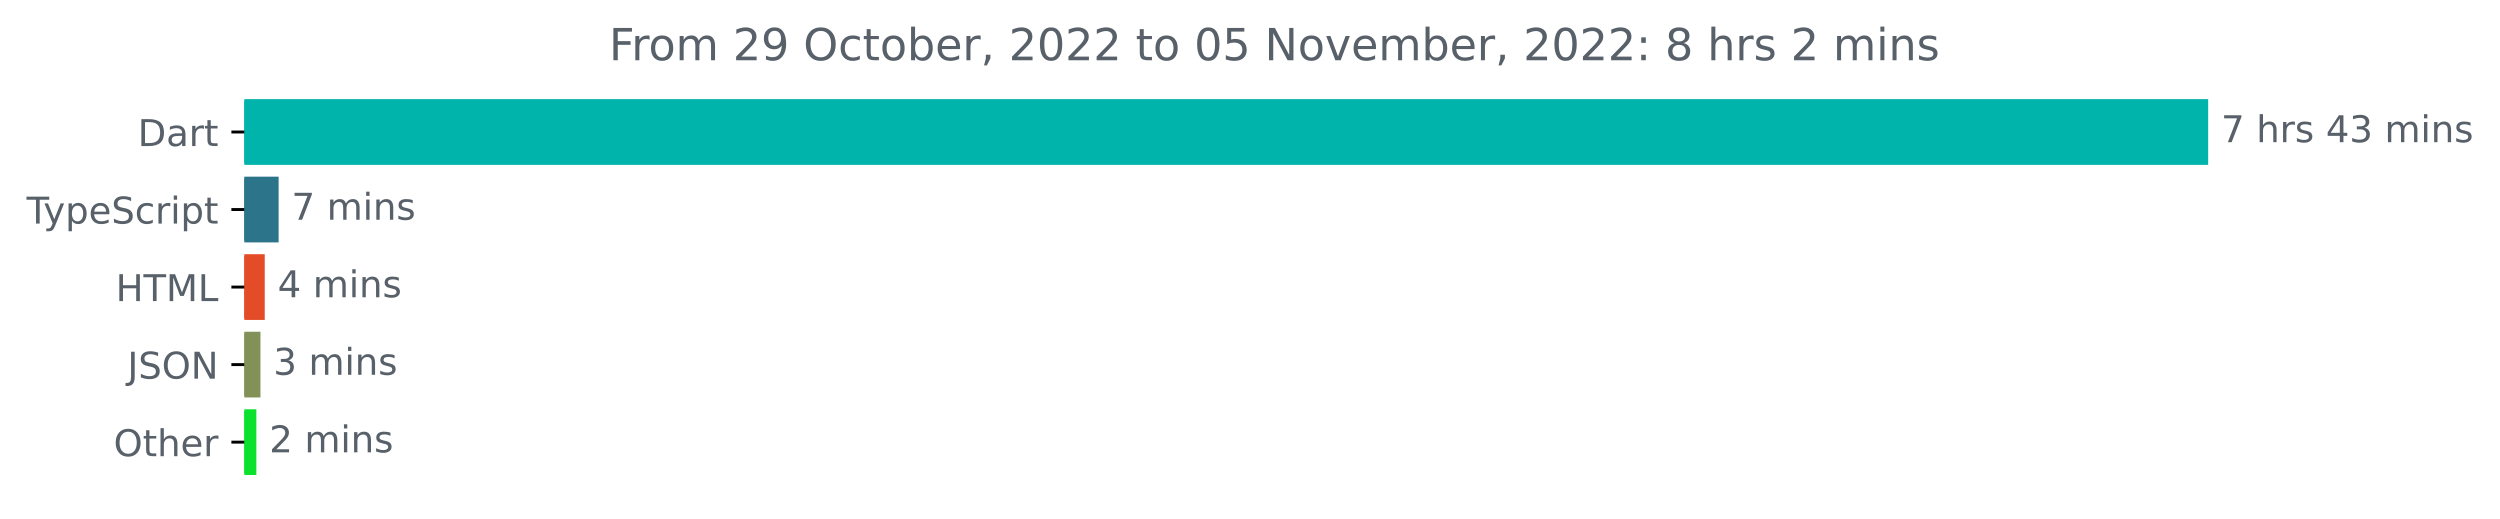
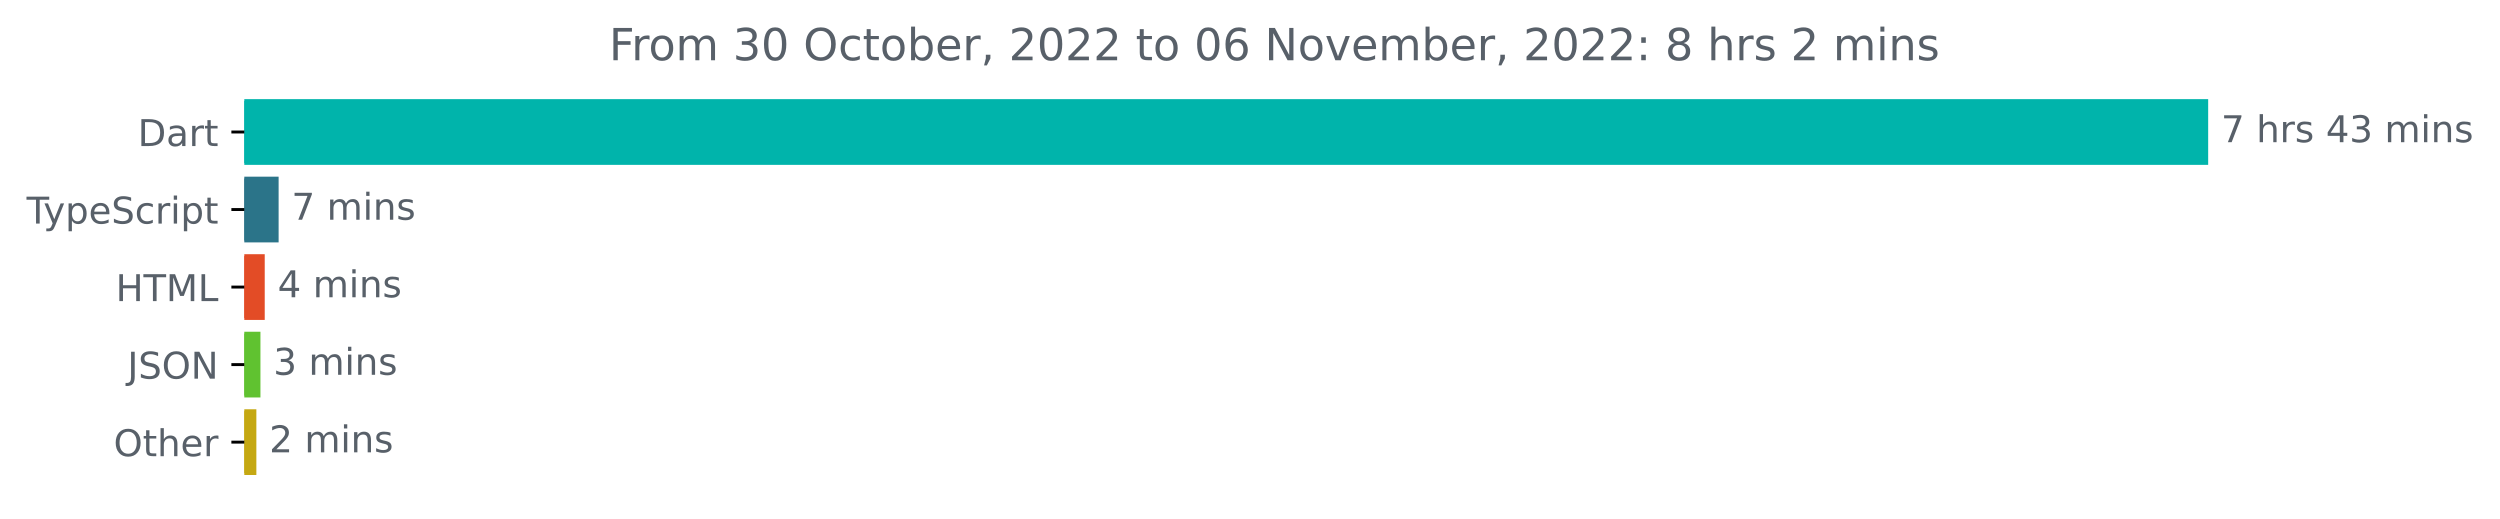
<svg xmlns="http://www.w3.org/2000/svg" xmlns:xlink="http://www.w3.org/1999/xlink" width="677.144pt" height="140.398pt" viewBox="0 0 677.144 140.398" version="1.1">
  <defs>
    <style type="text/css">*{stroke-linejoin: round; stroke-linecap: butt}</style>
  </defs>
  <g id="figure_1">
    <g id="patch_1">
      <path d="M -0 140.398  L 677.144 140.398  L 677.144 0  L -0 0  L -0 140.398  z " style="fill: none" />
    </g>
    <g id="axes_1">
      <g id="patch_2">
-         <path d="M 66.17 27.358  L 597.599 27.358  L 597.599 44.158  L 66.17 44.158  z " clip-path="url(#p73a4616fd6)" style="fill: #00b4ab; stroke: #00b4ab; stroke-linejoin: miter" />
+         <path d="M 66.17 27.358  L 597.599 27.358  L 597.599 44.158  L 66.17 44.158  z " clip-path="url(#p41f050f014)" style="fill: #00b4ab; stroke: #00b4ab; stroke-linejoin: miter" />
      </g>
      <g id="patch_3">
-         <path d="M 66.17 48.358  L 74.965 48.358  L 74.965 65.158  L 66.17 65.158  z " clip-path="url(#p73a4616fd6)" style="fill: #2b7489; stroke: #2b7489; stroke-linejoin: miter" />
+         <path d="M 66.17 48.358  L 74.965 48.358  L 74.965 65.158  L 66.17 65.158  z " clip-path="url(#p41f050f014)" style="fill: #2b7489; stroke: #2b7489; stroke-linejoin: miter" />
      </g>
      <g id="patch_4">
-         <path d="M 66.17 69.358  L 71.204 69.358  L 71.204 86.158  L 66.17 86.158  z " clip-path="url(#p73a4616fd6)" style="fill: #e34c26; stroke: #e34c26; stroke-linejoin: miter" />
+         <path d="M 66.17 69.358  L 71.204 69.358  L 71.204 86.158  L 66.17 86.158  z " clip-path="url(#p41f050f014)" style="fill: #e34c26; stroke: #e34c26; stroke-linejoin: miter" />
      </g>
      <g id="patch_5">
-         <path d="M 66.17 90.358  L 70.042 90.358  L 70.042 107.158  L 66.17 107.158  z " clip-path="url(#p73a4616fd6)" style="fill: #819157; stroke: #819157; stroke-linejoin: miter" />
+         <path d="M 66.17 90.358  L 70.042 90.358  L 70.042 107.158  L 66.17 107.158  z " clip-path="url(#p41f050f014)" style="fill: #60c230; stroke: #60c230; stroke-linejoin: miter" />
      </g>
      <g id="patch_6">
-         <path d="M 66.17 111.358  L 68.936 111.358  L 68.936 128.158  L 66.17 128.158  z " clip-path="url(#p73a4616fd6)" style="fill: #0ce22e; stroke: #0ce22e; stroke-linejoin: miter" />
+         <path d="M 66.17 111.358  L 68.936 111.358  L 68.936 128.158  L 66.17 128.158  z " clip-path="url(#p41f050f014)" style="fill: #c5a812; stroke: #c5a812; stroke-linejoin: miter" />
      </g>
      <g id="matplotlib.axis_1" />
      <g id="matplotlib.axis_2">
        <g id="ytick_1">
          <g id="line2d_1">
            <defs>
-               <path id="me102c6bd54" d="M 0 0  L -3.5 0  " style="stroke: #000000; stroke-width: 0.8" />
+               <path id="mbdf95eb73a" d="M 0 0  L -3.5 0  " style="stroke: #000000; stroke-width: 0.8" />
            </defs>
            <g>
-               <use xlink:href="#me102c6bd54" x="66.17" y="35.758" style="stroke: #000000; stroke-width: 0.8" />
+               <use xlink:href="#mbdf95eb73a" x="66.17" y="35.758" style="stroke: #000000; stroke-width: 0.8" />
            </g>
          </g>
          <g id="text_1">
            <g style="fill: #586069" transform="translate(37.31094 39.55734)scale(0.1 -0.1)">
              <defs>
                <path id="DejaVuSans-44" d="M 1259 4147  L 1259 519  L 2022 519  Q 2988 519 3436 956  Q 3884 1394 3884 2338  Q 3884 3275 3436 3711  Q 2988 4147 2022 4147  L 1259 4147  z M 628 4666  L 1925 4666  Q 3281 4666 3915 4102  Q 4550 3538 4550 2338  Q 4550 1131 3912 565  Q 3275 0 1925 0  L 628 0  L 628 4666  z " transform="scale(0.015625)" />
                <path id="DejaVuSans-61" d="M 2194 1759  Q 1497 1759 1228 1600  Q 959 1441 959 1056  Q 959 750 1161 570  Q 1363 391 1709 391  Q 2188 391 2477 730  Q 2766 1069 2766 1631  L 2766 1759  L 2194 1759  z M 3341 1997  L 3341 0  L 2766 0  L 2766 531  Q 2569 213 2275 61  Q 1981 -91 1556 -91  Q 1019 -91 701 211  Q 384 513 384 1019  Q 384 1609 779 1909  Q 1175 2209 1959 2209  L 2766 2209  L 2766 2266  Q 2766 2663 2505 2880  Q 2244 3097 1772 3097  Q 1472 3097 1187 3025  Q 903 2953 641 2809  L 641 3341  Q 956 3463 1253 3523  Q 1550 3584 1831 3584  Q 2591 3584 2966 3190  Q 3341 2797 3341 1997  z " transform="scale(0.015625)" />
                <path id="DejaVuSans-72" d="M 2631 2963  Q 2534 3019 2420 3045  Q 2306 3072 2169 3072  Q 1681 3072 1420 2755  Q 1159 2438 1159 1844  L 1159 0  L 581 0  L 581 3500  L 1159 3500  L 1159 2956  Q 1341 3275 1631 3429  Q 1922 3584 2338 3584  Q 2397 3584 2469 3576  Q 2541 3569 2628 3553  L 2631 2963  z " transform="scale(0.015625)" />
                <path id="DejaVuSans-74" d="M 1172 4494  L 1172 3500  L 2356 3500  L 2356 3053  L 1172 3053  L 1172 1153  Q 1172 725 1289 603  Q 1406 481 1766 481  L 2356 481  L 2356 0  L 1766 0  Q 1100 0 847 248  Q 594 497 594 1153  L 594 3053  L 172 3053  L 172 3500  L 594 3500  L 594 4494  L 1172 4494  z " transform="scale(0.015625)" />
              </defs>
              <use xlink:href="#DejaVuSans-44" />
              <use xlink:href="#DejaVuSans-61" x="77.002" />
              <use xlink:href="#DejaVuSans-72" x="138.281" />
              <use xlink:href="#DejaVuSans-74" x="179.395" />
            </g>
          </g>
        </g>
        <g id="ytick_2">
          <g id="line2d_2">
            <g>
-               <use xlink:href="#me102c6bd54" x="66.17" y="56.758" style="stroke: #000000; stroke-width: 0.8" />
+               <use xlink:href="#mbdf95eb73a" x="66.17" y="56.758" style="stroke: #000000; stroke-width: 0.8" />
            </g>
          </g>
          <g id="text_2">
            <g style="fill: #586069" transform="translate(7.2 60.55734)scale(0.1 -0.1)">
              <defs>
                <path id="DejaVuSans-54" d="M -19 4666  L 3928 4666  L 3928 4134  L 2272 4134  L 2272 0  L 1638 0  L 1638 4134  L -19 4134  L -19 4666  z " transform="scale(0.015625)" />
                <path id="DejaVuSans-79" d="M 2059 -325  Q 1816 -950 1584 -1140  Q 1353 -1331 966 -1331  L 506 -1331  L 506 -850  L 844 -850  Q 1081 -850 1212 -737  Q 1344 -625 1503 -206  L 1606 56  L 191 3500  L 800 3500  L 1894 763  L 2988 3500  L 3597 3500  L 2059 -325  z " transform="scale(0.015625)" />
                <path id="DejaVuSans-70" d="M 1159 525  L 1159 -1331  L 581 -1331  L 581 3500  L 1159 3500  L 1159 2969  Q 1341 3281 1617 3432  Q 1894 3584 2278 3584  Q 2916 3584 3314 3078  Q 3713 2572 3713 1747  Q 3713 922 3314 415  Q 2916 -91 2278 -91  Q 1894 -91 1617 61  Q 1341 213 1159 525  z M 3116 1747  Q 3116 2381 2855 2742  Q 2594 3103 2138 3103  Q 1681 3103 1420 2742  Q 1159 2381 1159 1747  Q 1159 1113 1420 752  Q 1681 391 2138 391  Q 2594 391 2855 752  Q 3116 1113 3116 1747  z " transform="scale(0.015625)" />
                <path id="DejaVuSans-65" d="M 3597 1894  L 3597 1613  L 953 1613  Q 991 1019 1311 708  Q 1631 397 2203 397  Q 2534 397 2845 478  Q 3156 559 3463 722  L 3463 178  Q 3153 47 2828 -22  Q 2503 -91 2169 -91  Q 1331 -91 842 396  Q 353 884 353 1716  Q 353 2575 817 3079  Q 1281 3584 2069 3584  Q 2775 3584 3186 3129  Q 3597 2675 3597 1894  z M 3022 2063  Q 3016 2534 2758 2815  Q 2500 3097 2075 3097  Q 1594 3097 1305 2825  Q 1016 2553 972 2059  L 3022 2063  z " transform="scale(0.015625)" />
                <path id="DejaVuSans-53" d="M 3425 4513  L 3425 3897  Q 3066 4069 2747 4153  Q 2428 4238 2131 4238  Q 1616 4238 1336 4038  Q 1056 3838 1056 3469  Q 1056 3159 1242 3001  Q 1428 2844 1947 2747  L 2328 2669  Q 3034 2534 3370 2195  Q 3706 1856 3706 1288  Q 3706 609 3251 259  Q 2797 -91 1919 -91  Q 1588 -91 1214 -16  Q 841 59 441 206  L 441 856  Q 825 641 1194 531  Q 1563 422 1919 422  Q 2459 422 2753 634  Q 3047 847 3047 1241  Q 3047 1584 2836 1778  Q 2625 1972 2144 2069  L 1759 2144  Q 1053 2284 737 2584  Q 422 2884 422 3419  Q 422 4038 858 4394  Q 1294 4750 2059 4750  Q 2388 4750 2728 4690  Q 3069 4631 3425 4513  z " transform="scale(0.015625)" />
                <path id="DejaVuSans-63" d="M 3122 3366  L 3122 2828  Q 2878 2963 2633 3030  Q 2388 3097 2138 3097  Q 1578 3097 1268 2742  Q 959 2388 959 1747  Q 959 1106 1268 751  Q 1578 397 2138 397  Q 2388 397 2633 464  Q 2878 531 3122 666  L 3122 134  Q 2881 22 2623 -34  Q 2366 -91 2075 -91  Q 1284 -91 818 406  Q 353 903 353 1747  Q 353 2603 823 3093  Q 1294 3584 2113 3584  Q 2378 3584 2631 3529  Q 2884 3475 3122 3366  z " transform="scale(0.015625)" />
                <path id="DejaVuSans-69" d="M 603 3500  L 1178 3500  L 1178 0  L 603 0  L 603 3500  z M 603 4863  L 1178 4863  L 1178 4134  L 603 4134  L 603 4863  z " transform="scale(0.015625)" />
              </defs>
              <use xlink:href="#DejaVuSans-54" />
              <use xlink:href="#DejaVuSans-79" x="45.459" />
              <use xlink:href="#DejaVuSans-70" x="104.639" />
              <use xlink:href="#DejaVuSans-65" x="168.115" />
              <use xlink:href="#DejaVuSans-53" x="229.639" />
              <use xlink:href="#DejaVuSans-63" x="293.115" />
              <use xlink:href="#DejaVuSans-72" x="348.096" />
              <use xlink:href="#DejaVuSans-69" x="389.209" />
              <use xlink:href="#DejaVuSans-70" x="416.992" />
              <use xlink:href="#DejaVuSans-74" x="480.469" />
            </g>
          </g>
        </g>
        <g id="ytick_3">
          <g id="line2d_3">
            <g>
-               <use xlink:href="#me102c6bd54" x="66.17" y="77.758" style="stroke: #000000; stroke-width: 0.8" />
+               <use xlink:href="#mbdf95eb73a" x="66.17" y="77.758" style="stroke: #000000; stroke-width: 0.8" />
            </g>
          </g>
          <g id="text_3">
            <g style="fill: #586069" transform="translate(31.34219 81.55734)scale(0.1 -0.1)">
              <defs>
                <path id="DejaVuSans-48" d="M 628 4666  L 1259 4666  L 1259 2753  L 3553 2753  L 3553 4666  L 4184 4666  L 4184 0  L 3553 0  L 3553 2222  L 1259 2222  L 1259 0  L 628 0  L 628 4666  z " transform="scale(0.015625)" />
                <path id="DejaVuSans-4d" d="M 628 4666  L 1569 4666  L 2759 1491  L 3956 4666  L 4897 4666  L 4897 0  L 4281 0  L 4281 4097  L 3078 897  L 2444 897  L 1241 4097  L 1241 0  L 628 0  L 628 4666  z " transform="scale(0.015625)" />
                <path id="DejaVuSans-4c" d="M 628 4666  L 1259 4666  L 1259 531  L 3531 531  L 3531 0  L 628 0  L 628 4666  z " transform="scale(0.015625)" />
              </defs>
              <use xlink:href="#DejaVuSans-48" />
              <use xlink:href="#DejaVuSans-54" x="75.195" />
              <use xlink:href="#DejaVuSans-4d" x="136.279" />
              <use xlink:href="#DejaVuSans-4c" x="222.559" />
            </g>
          </g>
        </g>
        <g id="ytick_4">
          <g id="line2d_4">
            <g>
-               <use xlink:href="#me102c6bd54" x="66.17" y="98.758" style="stroke: #000000; stroke-width: 0.8" />
+               <use xlink:href="#mbdf95eb73a" x="66.17" y="98.758" style="stroke: #000000; stroke-width: 0.8" />
            </g>
          </g>
          <g id="text_4">
            <g style="fill: #586069" transform="translate(34.51875 102.5573)scale(0.1 -0.1)">
              <defs>
                <path id="DejaVuSans-4a" d="M 628 4666  L 1259 4666  L 1259 325  Q 1259 -519 939 -900  Q 619 -1281 -91 -1281  L -331 -1281  L -331 -750  L -134 -750  Q 284 -750 456 -515  Q 628 -281 628 325  L 628 4666  z " transform="scale(0.015625)" />
                <path id="DejaVuSans-4f" d="M 2522 4238  Q 1834 4238 1429 3725  Q 1025 3213 1025 2328  Q 1025 1447 1429 934  Q 1834 422 2522 422  Q 3209 422 3611 934  Q 4013 1447 4013 2328  Q 4013 3213 3611 3725  Q 3209 4238 2522 4238  z M 2522 4750  Q 3503 4750 4090 4092  Q 4678 3434 4678 2328  Q 4678 1225 4090 567  Q 3503 -91 2522 -91  Q 1538 -91 948 565  Q 359 1222 359 2328  Q 359 3434 948 4092  Q 1538 4750 2522 4750  z " transform="scale(0.015625)" />
                <path id="DejaVuSans-4e" d="M 628 4666  L 1478 4666  L 3547 763  L 3547 4666  L 4159 4666  L 4159 0  L 3309 0  L 1241 3903  L 1241 0  L 628 0  L 628 4666  z " transform="scale(0.015625)" />
              </defs>
              <use xlink:href="#DejaVuSans-4a" />
              <use xlink:href="#DejaVuSans-53" x="29.492" />
              <use xlink:href="#DejaVuSans-4f" x="92.969" />
              <use xlink:href="#DejaVuSans-4e" x="171.68" />
            </g>
          </g>
        </g>
        <g id="ytick_5">
          <g id="line2d_5">
            <g>
-               <use xlink:href="#me102c6bd54" x="66.17" y="119.758" style="stroke: #000000; stroke-width: 0.8" />
+               <use xlink:href="#mbdf95eb73a" x="66.17" y="119.758" style="stroke: #000000; stroke-width: 0.8" />
            </g>
          </g>
          <g id="text_5">
            <g style="fill: #586069" transform="translate(30.77656 123.5573)scale(0.1 -0.1)">
              <defs>
                <path id="DejaVuSans-68" d="M 3513 2113  L 3513 0  L 2938 0  L 2938 2094  Q 2938 2591 2744 2837  Q 2550 3084 2163 3084  Q 1697 3084 1428 2787  Q 1159 2491 1159 1978  L 1159 0  L 581 0  L 581 4863  L 1159 4863  L 1159 2956  Q 1366 3272 1645 3428  Q 1925 3584 2291 3584  Q 2894 3584 3203 3211  Q 3513 2838 3513 2113  z " transform="scale(0.015625)" />
              </defs>
              <use xlink:href="#DejaVuSans-4f" />
              <use xlink:href="#DejaVuSans-74" x="78.711" />
              <use xlink:href="#DejaVuSans-68" x="117.92" />
              <use xlink:href="#DejaVuSans-65" x="181.299" />
              <use xlink:href="#DejaVuSans-72" x="242.822" />
            </g>
          </g>
        </g>
      </g>
      <g id="text_6">
        <g style="fill: #586069" transform="translate(601.5989 38.5175)scale(0.1 -0.1)">
          <defs>
            <path id="DejaVuSans-37" d="M 525 4666  L 3525 4666  L 3525 4397  L 1831 0  L 1172 0  L 2766 4134  L 525 4134  L 525 4666  z " transform="scale(0.015625)" />
            <path id="DejaVuSans-20" transform="scale(0.015625)" />
            <path id="DejaVuSans-73" d="M 2834 3397  L 2834 2853  Q 2591 2978 2328 3040  Q 2066 3103 1784 3103  Q 1356 3103 1142 2972  Q 928 2841 928 2578  Q 928 2378 1081 2264  Q 1234 2150 1697 2047  L 1894 2003  Q 2506 1872 2764 1633  Q 3022 1394 3022 966  Q 3022 478 2636 193  Q 2250 -91 1575 -91  Q 1294 -91 989 -36  Q 684 19 347 128  L 347 722  Q 666 556 975 473  Q 1284 391 1588 391  Q 1994 391 2212 530  Q 2431 669 2431 922  Q 2431 1156 2273 1281  Q 2116 1406 1581 1522  L 1381 1569  Q 847 1681 609 1914  Q 372 2147 372 2553  Q 372 3047 722 3315  Q 1072 3584 1716 3584  Q 2034 3584 2315 3537  Q 2597 3491 2834 3397  z " transform="scale(0.015625)" />
            <path id="DejaVuSans-34" d="M 2419 4116  L 825 1625  L 2419 1625  L 2419 4116  z M 2253 4666  L 3047 4666  L 3047 1625  L 3713 1625  L 3713 1100  L 3047 1100  L 3047 0  L 2419 0  L 2419 1100  L 313 1100  L 313 1709  L 2253 4666  z " transform="scale(0.015625)" />
            <path id="DejaVuSans-33" d="M 2597 2516  Q 3050 2419 3304 2112  Q 3559 1806 3559 1356  Q 3559 666 3084 287  Q 2609 -91 1734 -91  Q 1441 -91 1130 -33  Q 819 25 488 141  L 488 750  Q 750 597 1062 519  Q 1375 441 1716 441  Q 2309 441 2620 675  Q 2931 909 2931 1356  Q 2931 1769 2642 2001  Q 2353 2234 1838 2234  L 1294 2234  L 1294 2753  L 1863 2753  Q 2328 2753 2575 2939  Q 2822 3125 2822 3475  Q 2822 3834 2567 4026  Q 2313 4219 1838 4219  Q 1578 4219 1281 4162  Q 984 4106 628 3988  L 628 4550  Q 988 4650 1302 4700  Q 1616 4750 1894 4750  Q 2613 4750 3031 4423  Q 3450 4097 3450 3541  Q 3450 3153 3228 2886  Q 3006 2619 2597 2516  z " transform="scale(0.015625)" />
            <path id="DejaVuSans-6d" d="M 3328 2828  Q 3544 3216 3844 3400  Q 4144 3584 4550 3584  Q 5097 3584 5394 3201  Q 5691 2819 5691 2113  L 5691 0  L 5113 0  L 5113 2094  Q 5113 2597 4934 2840  Q 4756 3084 4391 3084  Q 3944 3084 3684 2787  Q 3425 2491 3425 1978  L 3425 0  L 2847 0  L 2847 2094  Q 2847 2600 2669 2842  Q 2491 3084 2119 3084  Q 1678 3084 1418 2786  Q 1159 2488 1159 1978  L 1159 0  L 581 0  L 581 3500  L 1159 3500  L 1159 2956  Q 1356 3278 1631 3431  Q 1906 3584 2284 3584  Q 2666 3584 2933 3390  Q 3200 3197 3328 2828  z " transform="scale(0.015625)" />
            <path id="DejaVuSans-6e" d="M 3513 2113  L 3513 0  L 2938 0  L 2938 2094  Q 2938 2591 2744 2837  Q 2550 3084 2163 3084  Q 1697 3084 1428 2787  Q 1159 2491 1159 1978  L 1159 0  L 581 0  L 581 3500  L 1159 3500  L 1159 2956  Q 1366 3272 1645 3428  Q 1925 3584 2291 3584  Q 2894 3584 3203 3211  Q 3513 2838 3513 2113  z " transform="scale(0.015625)" />
          </defs>
          <use xlink:href="#DejaVuSans-37" />
          <use xlink:href="#DejaVuSans-20" x="63.623" />
          <use xlink:href="#DejaVuSans-68" x="95.41" />
          <use xlink:href="#DejaVuSans-72" x="158.789" />
          <use xlink:href="#DejaVuSans-73" x="199.902" />
          <use xlink:href="#DejaVuSans-20" x="252.002" />
          <use xlink:href="#DejaVuSans-34" x="283.789" />
          <use xlink:href="#DejaVuSans-33" x="347.412" />
          <use xlink:href="#DejaVuSans-20" x="411.035" />
          <use xlink:href="#DejaVuSans-6d" x="442.822" />
          <use xlink:href="#DejaVuSans-69" x="540.234" />
          <use xlink:href="#DejaVuSans-6e" x="568.018" />
          <use xlink:href="#DejaVuSans-73" x="631.396" />
        </g>
      </g>
      <g id="text_7">
        <g style="fill: #586069" transform="translate(78.96477 59.5175)scale(0.1 -0.1)">
          <use xlink:href="#DejaVuSans-37" />
          <use xlink:href="#DejaVuSans-20" x="63.623" />
          <use xlink:href="#DejaVuSans-6d" x="95.41" />
          <use xlink:href="#DejaVuSans-69" x="192.822" />
          <use xlink:href="#DejaVuSans-6e" x="220.605" />
          <use xlink:href="#DejaVuSans-73" x="283.984" />
        </g>
      </g>
      <g id="text_8">
        <g style="fill: #586069" transform="translate(75.20362 80.5175)scale(0.1 -0.1)">
          <use xlink:href="#DejaVuSans-34" />
          <use xlink:href="#DejaVuSans-20" x="63.623" />
          <use xlink:href="#DejaVuSans-6d" x="95.41" />
          <use xlink:href="#DejaVuSans-69" x="192.822" />
          <use xlink:href="#DejaVuSans-6e" x="220.605" />
          <use xlink:href="#DejaVuSans-73" x="283.984" />
        </g>
      </g>
      <g id="text_9">
        <g style="fill: #586069" transform="translate(74.04209 101.5175)scale(0.1 -0.1)">
          <use xlink:href="#DejaVuSans-33" />
          <use xlink:href="#DejaVuSans-20" x="63.623" />
          <use xlink:href="#DejaVuSans-6d" x="95.41" />
          <use xlink:href="#DejaVuSans-69" x="192.822" />
          <use xlink:href="#DejaVuSans-6e" x="220.605" />
          <use xlink:href="#DejaVuSans-73" x="283.984" />
        </g>
      </g>
      <g id="text_10">
        <g style="fill: #586069" transform="translate(72.93587 122.5175)scale(0.1 -0.1)">
          <defs>
            <path id="DejaVuSans-32" d="M 1228 531  L 3431 531  L 3431 0  L 469 0  L 469 531  Q 828 903 1448 1529  Q 2069 2156 2228 2338  Q 2531 2678 2651 2914  Q 2772 3150 2772 3378  Q 2772 3750 2511 3984  Q 2250 4219 1831 4219  Q 1534 4219 1204 4116  Q 875 4013 500 3803  L 500 4441  Q 881 4594 1212 4672  Q 1544 4750 1819 4750  Q 2544 4750 2975 4387  Q 3406 4025 3406 3419  Q 3406 3131 3298 2873  Q 3191 2616 2906 2266  Q 2828 2175 2409 1742  Q 1991 1309 1228 531  z " transform="scale(0.015625)" />
          </defs>
          <use xlink:href="#DejaVuSans-32" />
          <use xlink:href="#DejaVuSans-20" x="63.623" />
          <use xlink:href="#DejaVuSans-6d" x="95.41" />
          <use xlink:href="#DejaVuSans-69" x="192.822" />
          <use xlink:href="#DejaVuSans-6e" x="220.605" />
          <use xlink:href="#DejaVuSans-73" x="283.984" />
        </g>
      </g>
      <g id="text_11">
        <g style="fill: #586069" transform="translate(164.9659 16.31812)scale(0.12 -0.12)">
          <defs>
            <path id="DejaVuSans-46" d="M 628 4666  L 3309 4666  L 3309 4134  L 1259 4134  L 1259 2759  L 3109 2759  L 3109 2228  L 1259 2228  L 1259 0  L 628 0  L 628 4666  z " transform="scale(0.015625)" />
            <path id="DejaVuSans-6f" d="M 1959 3097  Q 1497 3097 1228 2736  Q 959 2375 959 1747  Q 959 1119 1226 758  Q 1494 397 1959 397  Q 2419 397 2687 759  Q 2956 1122 2956 1747  Q 2956 2369 2687 2733  Q 2419 3097 1959 3097  z M 1959 3584  Q 2709 3584 3137 3096  Q 3566 2609 3566 1747  Q 3566 888 3137 398  Q 2709 -91 1959 -91  Q 1206 -91 779 398  Q 353 888 353 1747  Q 353 2609 779 3096  Q 1206 3584 1959 3584  z " transform="scale(0.015625)" />
-             <path id="DejaVuSans-39" d="M 703 97  L 703 672  Q 941 559 1184 500  Q 1428 441 1663 441  Q 2288 441 2617 861  Q 2947 1281 2994 2138  Q 2813 1869 2534 1725  Q 2256 1581 1919 1581  Q 1219 1581 811 2004  Q 403 2428 403 3163  Q 403 3881 828 4315  Q 1253 4750 1959 4750  Q 2769 4750 3195 4129  Q 3622 3509 3622 2328  Q 3622 1225 3098 567  Q 2575 -91 1691 -91  Q 1453 -91 1209 -44  Q 966 3 703 97  z M 1959 2075  Q 2384 2075 2632 2365  Q 2881 2656 2881 3163  Q 2881 3666 2632 3958  Q 2384 4250 1959 4250  Q 1534 4250 1286 3958  Q 1038 3666 1038 3163  Q 1038 2656 1286 2365  Q 1534 2075 1959 2075  z " transform="scale(0.015625)" />
+             <path id="DejaVuSans-30" d="M 2034 4250  Q 1547 4250 1301 3770  Q 1056 3291 1056 2328  Q 1056 1369 1301 889  Q 1547 409 2034 409  Q 2525 409 2770 889  Q 3016 1369 3016 2328  Q 3016 3291 2770 3770  Q 2525 4250 2034 4250  z M 2034 4750  Q 2819 4750 3233 4129  Q 3647 3509 3647 2328  Q 3647 1150 3233 529  Q 2819 -91 2034 -91  Q 1250 -91 836 529  Q 422 1150 422 2328  Q 422 3509 836 4129  Q 1250 4750 2034 4750  z " transform="scale(0.015625)" />
            <path id="DejaVuSans-62" d="M 3116 1747  Q 3116 2381 2855 2742  Q 2594 3103 2138 3103  Q 1681 3103 1420 2742  Q 1159 2381 1159 1747  Q 1159 1113 1420 752  Q 1681 391 2138 391  Q 2594 391 2855 752  Q 3116 1113 3116 1747  z M 1159 2969  Q 1341 3281 1617 3432  Q 1894 3584 2278 3584  Q 2916 3584 3314 3078  Q 3713 2572 3713 1747  Q 3713 922 3314 415  Q 2916 -91 2278 -91  Q 1894 -91 1617 61  Q 1341 213 1159 525  L 1159 0  L 581 0  L 581 4863  L 1159 4863  L 1159 2969  z " transform="scale(0.015625)" />
            <path id="DejaVuSans-2c" d="M 750 794  L 1409 794  L 1409 256  L 897 -744  L 494 -744  L 750 256  L 750 794  z " transform="scale(0.015625)" />
-             <path id="DejaVuSans-30" d="M 2034 4250  Q 1547 4250 1301 3770  Q 1056 3291 1056 2328  Q 1056 1369 1301 889  Q 1547 409 2034 409  Q 2525 409 2770 889  Q 3016 1369 3016 2328  Q 3016 3291 2770 3770  Q 2525 4250 2034 4250  z M 2034 4750  Q 2819 4750 3233 4129  Q 3647 3509 3647 2328  Q 3647 1150 3233 529  Q 2819 -91 2034 -91  Q 1250 -91 836 529  Q 422 1150 422 2328  Q 422 3509 836 4129  Q 1250 4750 2034 4750  z " transform="scale(0.015625)" />
-             <path id="DejaVuSans-35" d="M 691 4666  L 3169 4666  L 3169 4134  L 1269 4134  L 1269 2991  Q 1406 3038 1543 3061  Q 1681 3084 1819 3084  Q 2600 3084 3056 2656  Q 3513 2228 3513 1497  Q 3513 744 3044 326  Q 2575 -91 1722 -91  Q 1428 -91 1123 -41  Q 819 9 494 109  L 494 744  Q 775 591 1075 516  Q 1375 441 1709 441  Q 2250 441 2565 725  Q 2881 1009 2881 1497  Q 2881 1984 2565 2268  Q 2250 2553 1709 2553  Q 1456 2553 1204 2497  Q 953 2441 691 2322  L 691 4666  z " transform="scale(0.015625)" />
+             <path id="DejaVuSans-36" d="M 2113 2584  Q 1688 2584 1439 2293  Q 1191 2003 1191 1497  Q 1191 994 1439 701  Q 1688 409 2113 409  Q 2538 409 2786 701  Q 3034 994 3034 1497  Q 3034 2003 2786 2293  Q 2538 2584 2113 2584  z M 3366 4563  L 3366 3988  Q 3128 4100 2886 4159  Q 2644 4219 2406 4219  Q 1781 4219 1451 3797  Q 1122 3375 1075 2522  Q 1259 2794 1537 2939  Q 1816 3084 2150 3084  Q 2853 3084 3261 2657  Q 3669 2231 3669 1497  Q 3669 778 3244 343  Q 2819 -91 2113 -91  Q 1303 -91 875 529  Q 447 1150 447 2328  Q 447 3434 972 4092  Q 1497 4750 2381 4750  Q 2619 4750 2861 4703  Q 3103 4656 3366 4563  z " transform="scale(0.015625)" />
            <path id="DejaVuSans-76" d="M 191 3500  L 800 3500  L 1894 563  L 2988 3500  L 3597 3500  L 2284 0  L 1503 0  L 191 3500  z " transform="scale(0.015625)" />
            <path id="DejaVuSans-3a" d="M 750 794  L 1409 794  L 1409 0  L 750 0  L 750 794  z M 750 3309  L 1409 3309  L 1409 2516  L 750 2516  L 750 3309  z " transform="scale(0.015625)" />
            <path id="DejaVuSans-38" d="M 2034 2216  Q 1584 2216 1326 1975  Q 1069 1734 1069 1313  Q 1069 891 1326 650  Q 1584 409 2034 409  Q 2484 409 2743 651  Q 3003 894 3003 1313  Q 3003 1734 2745 1975  Q 2488 2216 2034 2216  z M 1403 2484  Q 997 2584 770 2862  Q 544 3141 544 3541  Q 544 4100 942 4425  Q 1341 4750 2034 4750  Q 2731 4750 3128 4425  Q 3525 4100 3525 3541  Q 3525 3141 3298 2862  Q 3072 2584 2669 2484  Q 3125 2378 3379 2068  Q 3634 1759 3634 1313  Q 3634 634 3220 271  Q 2806 -91 2034 -91  Q 1263 -91 848 271  Q 434 634 434 1313  Q 434 1759 690 2068  Q 947 2378 1403 2484  z M 1172 3481  Q 1172 3119 1398 2916  Q 1625 2713 2034 2713  Q 2441 2713 2670 2916  Q 2900 3119 2900 3481  Q 2900 3844 2670 4047  Q 2441 4250 2034 4250  Q 1625 4250 1398 4047  Q 1172 3844 1172 3481  z " transform="scale(0.015625)" />
          </defs>
          <use xlink:href="#DejaVuSans-46" />
          <use xlink:href="#DejaVuSans-72" x="50.27" />
          <use xlink:href="#DejaVuSans-6f" x="89.133" />
          <use xlink:href="#DejaVuSans-6d" x="150.314" />
          <use xlink:href="#DejaVuSans-20" x="247.727" />
-           <use xlink:href="#DejaVuSans-32" x="279.514" />
-           <use xlink:href="#DejaVuSans-39" x="343.137" />
+           <use xlink:href="#DejaVuSans-33" x="279.514" />
+           <use xlink:href="#DejaVuSans-30" x="343.137" />
          <use xlink:href="#DejaVuSans-20" x="406.76" />
          <use xlink:href="#DejaVuSans-4f" x="438.547" />
          <use xlink:href="#DejaVuSans-63" x="517.258" />
          <use xlink:href="#DejaVuSans-74" x="572.238" />
          <use xlink:href="#DejaVuSans-6f" x="611.447" />
          <use xlink:href="#DejaVuSans-62" x="672.629" />
          <use xlink:href="#DejaVuSans-65" x="736.105" />
          <use xlink:href="#DejaVuSans-72" x="797.629" />
          <use xlink:href="#DejaVuSans-2c" x="838.742" />
          <use xlink:href="#DejaVuSans-20" x="870.529" />
          <use xlink:href="#DejaVuSans-32" x="902.316" />
          <use xlink:href="#DejaVuSans-30" x="965.939" />
          <use xlink:href="#DejaVuSans-32" x="1029.562" />
          <use xlink:href="#DejaVuSans-32" x="1093.186" />
          <use xlink:href="#DejaVuSans-20" x="1156.809" />
          <use xlink:href="#DejaVuSans-74" x="1188.596" />
          <use xlink:href="#DejaVuSans-6f" x="1227.805" />
          <use xlink:href="#DejaVuSans-20" x="1288.986" />
          <use xlink:href="#DejaVuSans-30" x="1320.773" />
-           <use xlink:href="#DejaVuSans-35" x="1384.396" />
+           <use xlink:href="#DejaVuSans-36" x="1384.396" />
          <use xlink:href="#DejaVuSans-20" x="1448.02" />
          <use xlink:href="#DejaVuSans-4e" x="1479.807" />
          <use xlink:href="#DejaVuSans-6f" x="1554.611" />
          <use xlink:href="#DejaVuSans-76" x="1615.793" />
          <use xlink:href="#DejaVuSans-65" x="1674.973" />
          <use xlink:href="#DejaVuSans-6d" x="1736.496" />
          <use xlink:href="#DejaVuSans-62" x="1833.908" />
          <use xlink:href="#DejaVuSans-65" x="1897.385" />
          <use xlink:href="#DejaVuSans-72" x="1958.908" />
          <use xlink:href="#DejaVuSans-2c" x="2000.021" />
          <use xlink:href="#DejaVuSans-20" x="2031.809" />
          <use xlink:href="#DejaVuSans-32" x="2063.596" />
          <use xlink:href="#DejaVuSans-30" x="2127.219" />
          <use xlink:href="#DejaVuSans-32" x="2190.842" />
          <use xlink:href="#DejaVuSans-32" x="2254.465" />
          <use xlink:href="#DejaVuSans-3a" x="2318.088" />
          <use xlink:href="#DejaVuSans-20" x="2351.779" />
          <use xlink:href="#DejaVuSans-38" x="2383.566" />
          <use xlink:href="#DejaVuSans-20" x="2447.189" />
          <use xlink:href="#DejaVuSans-68" x="2478.977" />
          <use xlink:href="#DejaVuSans-72" x="2542.355" />
          <use xlink:href="#DejaVuSans-73" x="2583.469" />
          <use xlink:href="#DejaVuSans-20" x="2635.568" />
          <use xlink:href="#DejaVuSans-32" x="2667.355" />
          <use xlink:href="#DejaVuSans-20" x="2730.979" />
          <use xlink:href="#DejaVuSans-6d" x="2762.766" />
          <use xlink:href="#DejaVuSans-69" x="2860.178" />
          <use xlink:href="#DejaVuSans-6e" x="2887.961" />
          <use xlink:href="#DejaVuSans-73" x="2951.34" />
        </g>
      </g>
    </g>
  </g>
  <defs>
-     <clipPath id="p73a4616fd6">
+     <clipPath id="p41f050f014">
      <rect x="66.17" y="22.318" width="558" height="110.88" />
    </clipPath>
  </defs>
</svg>
